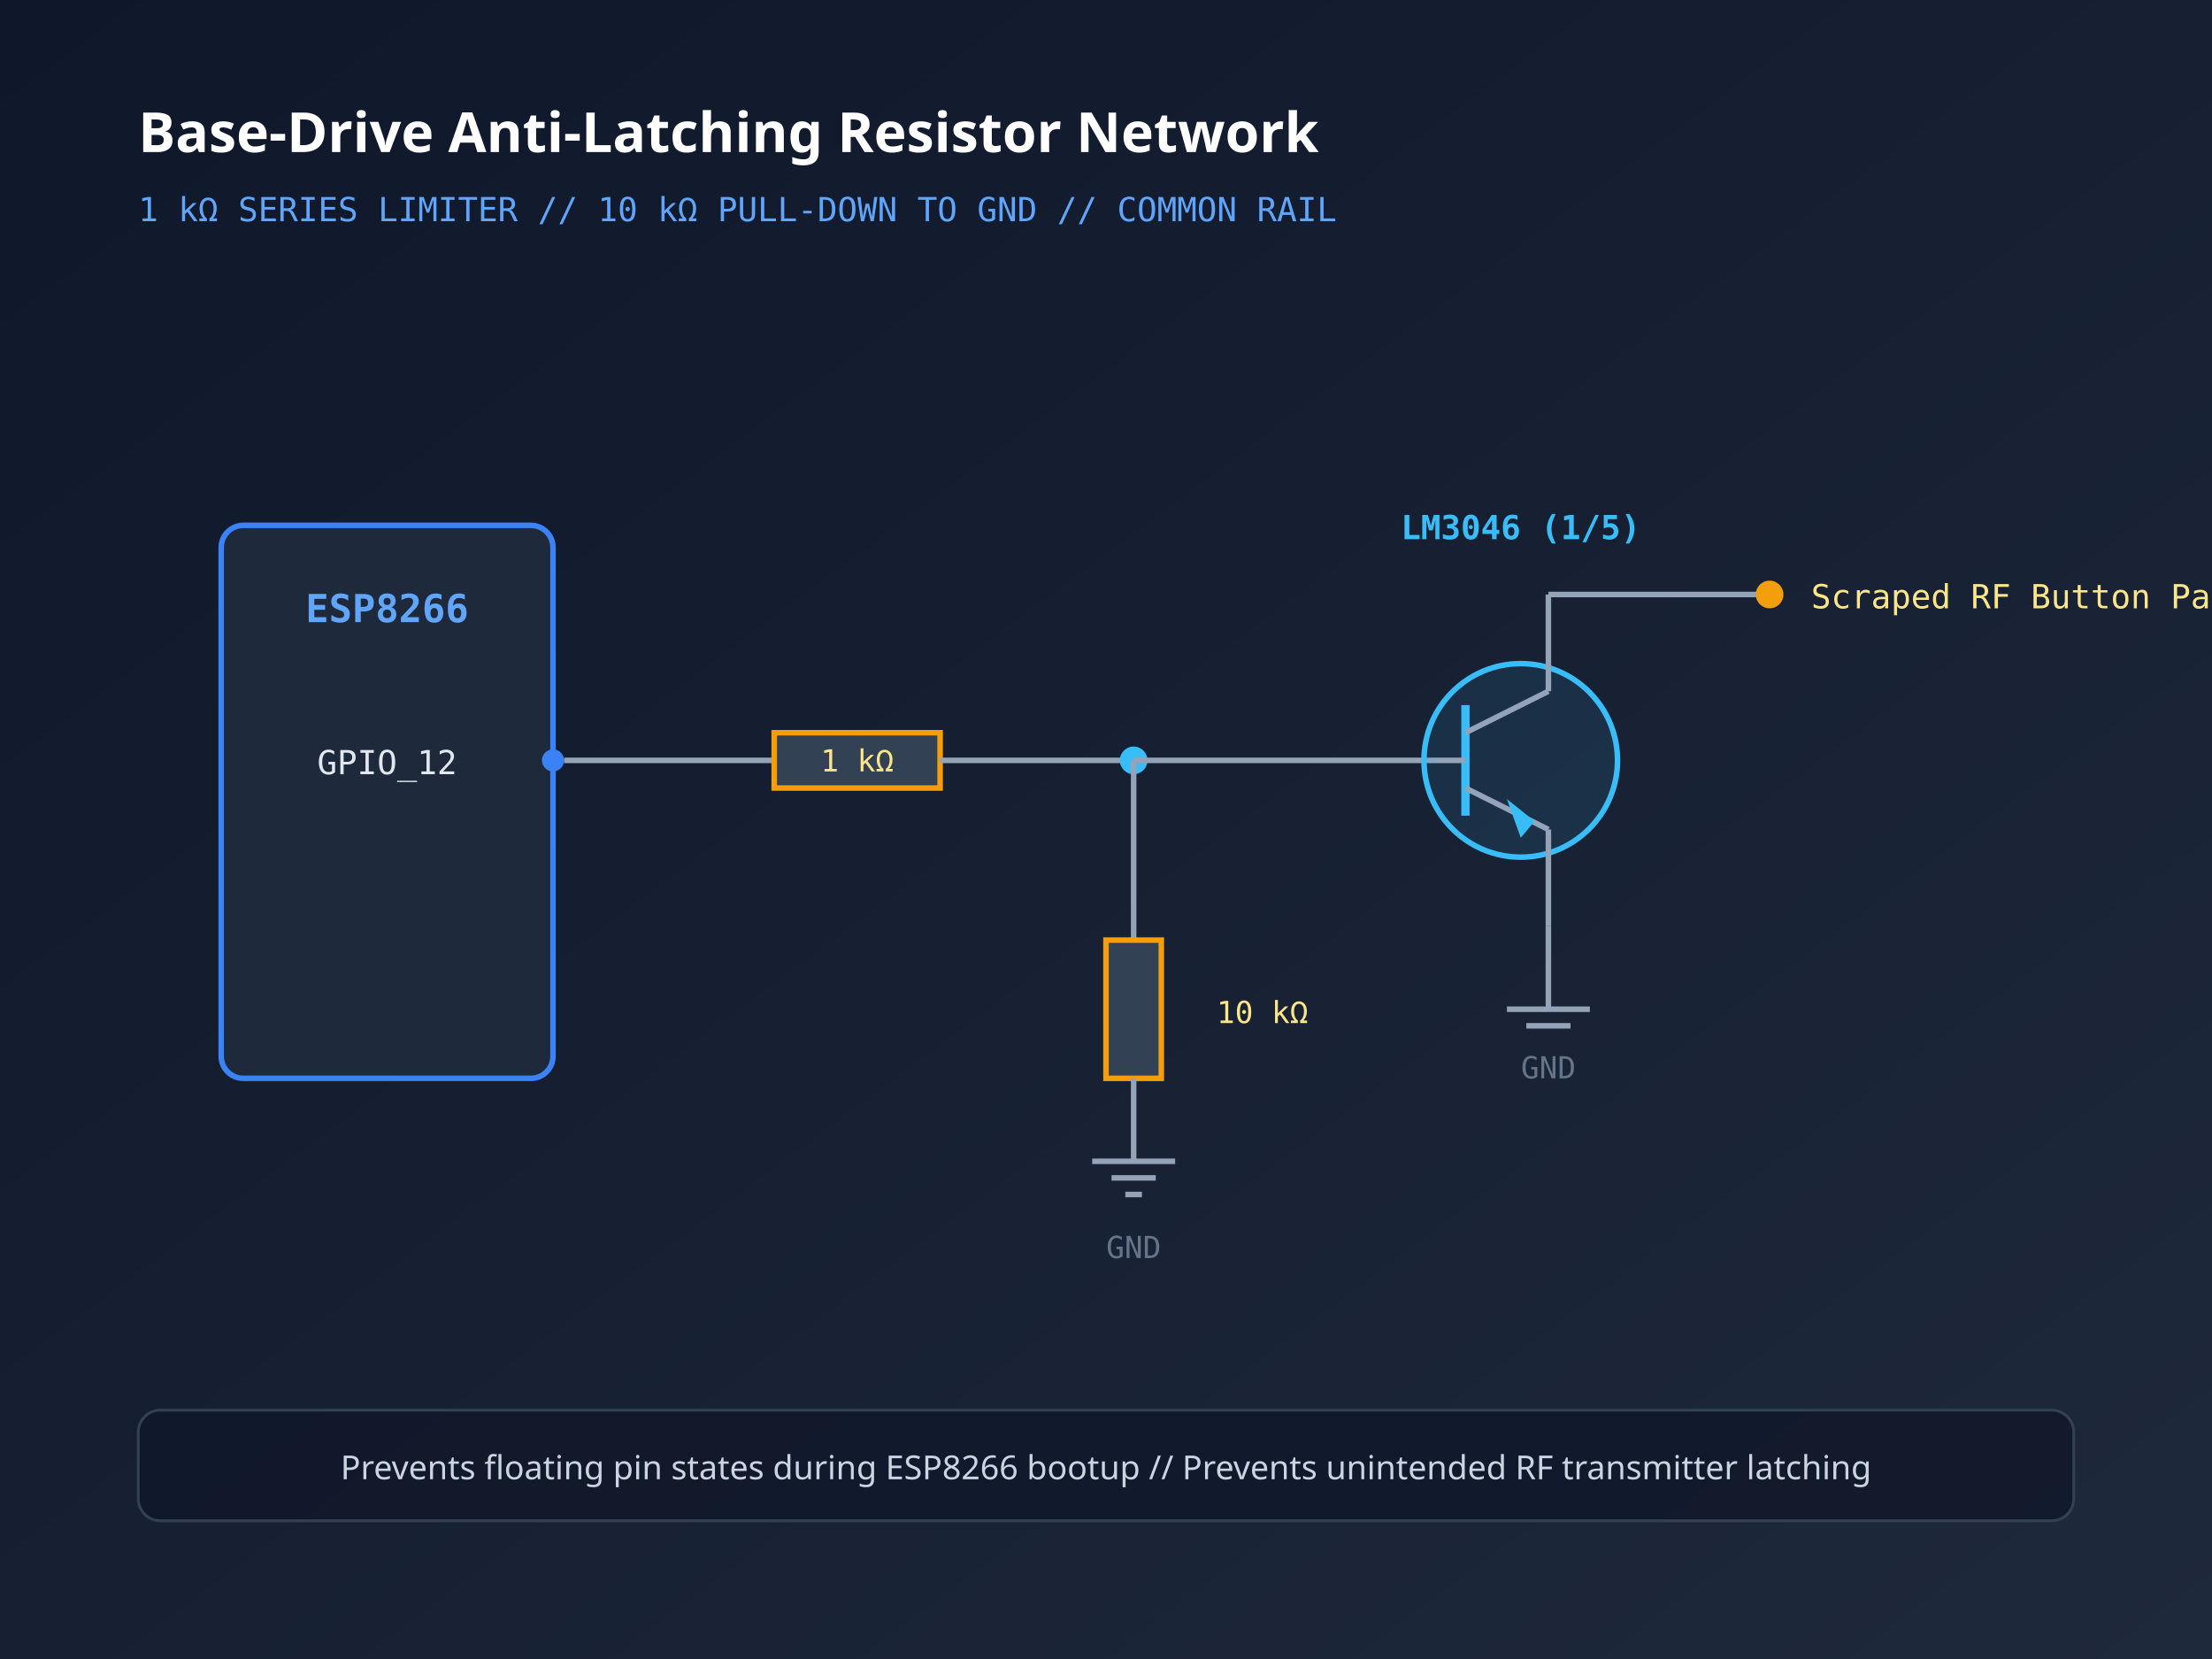
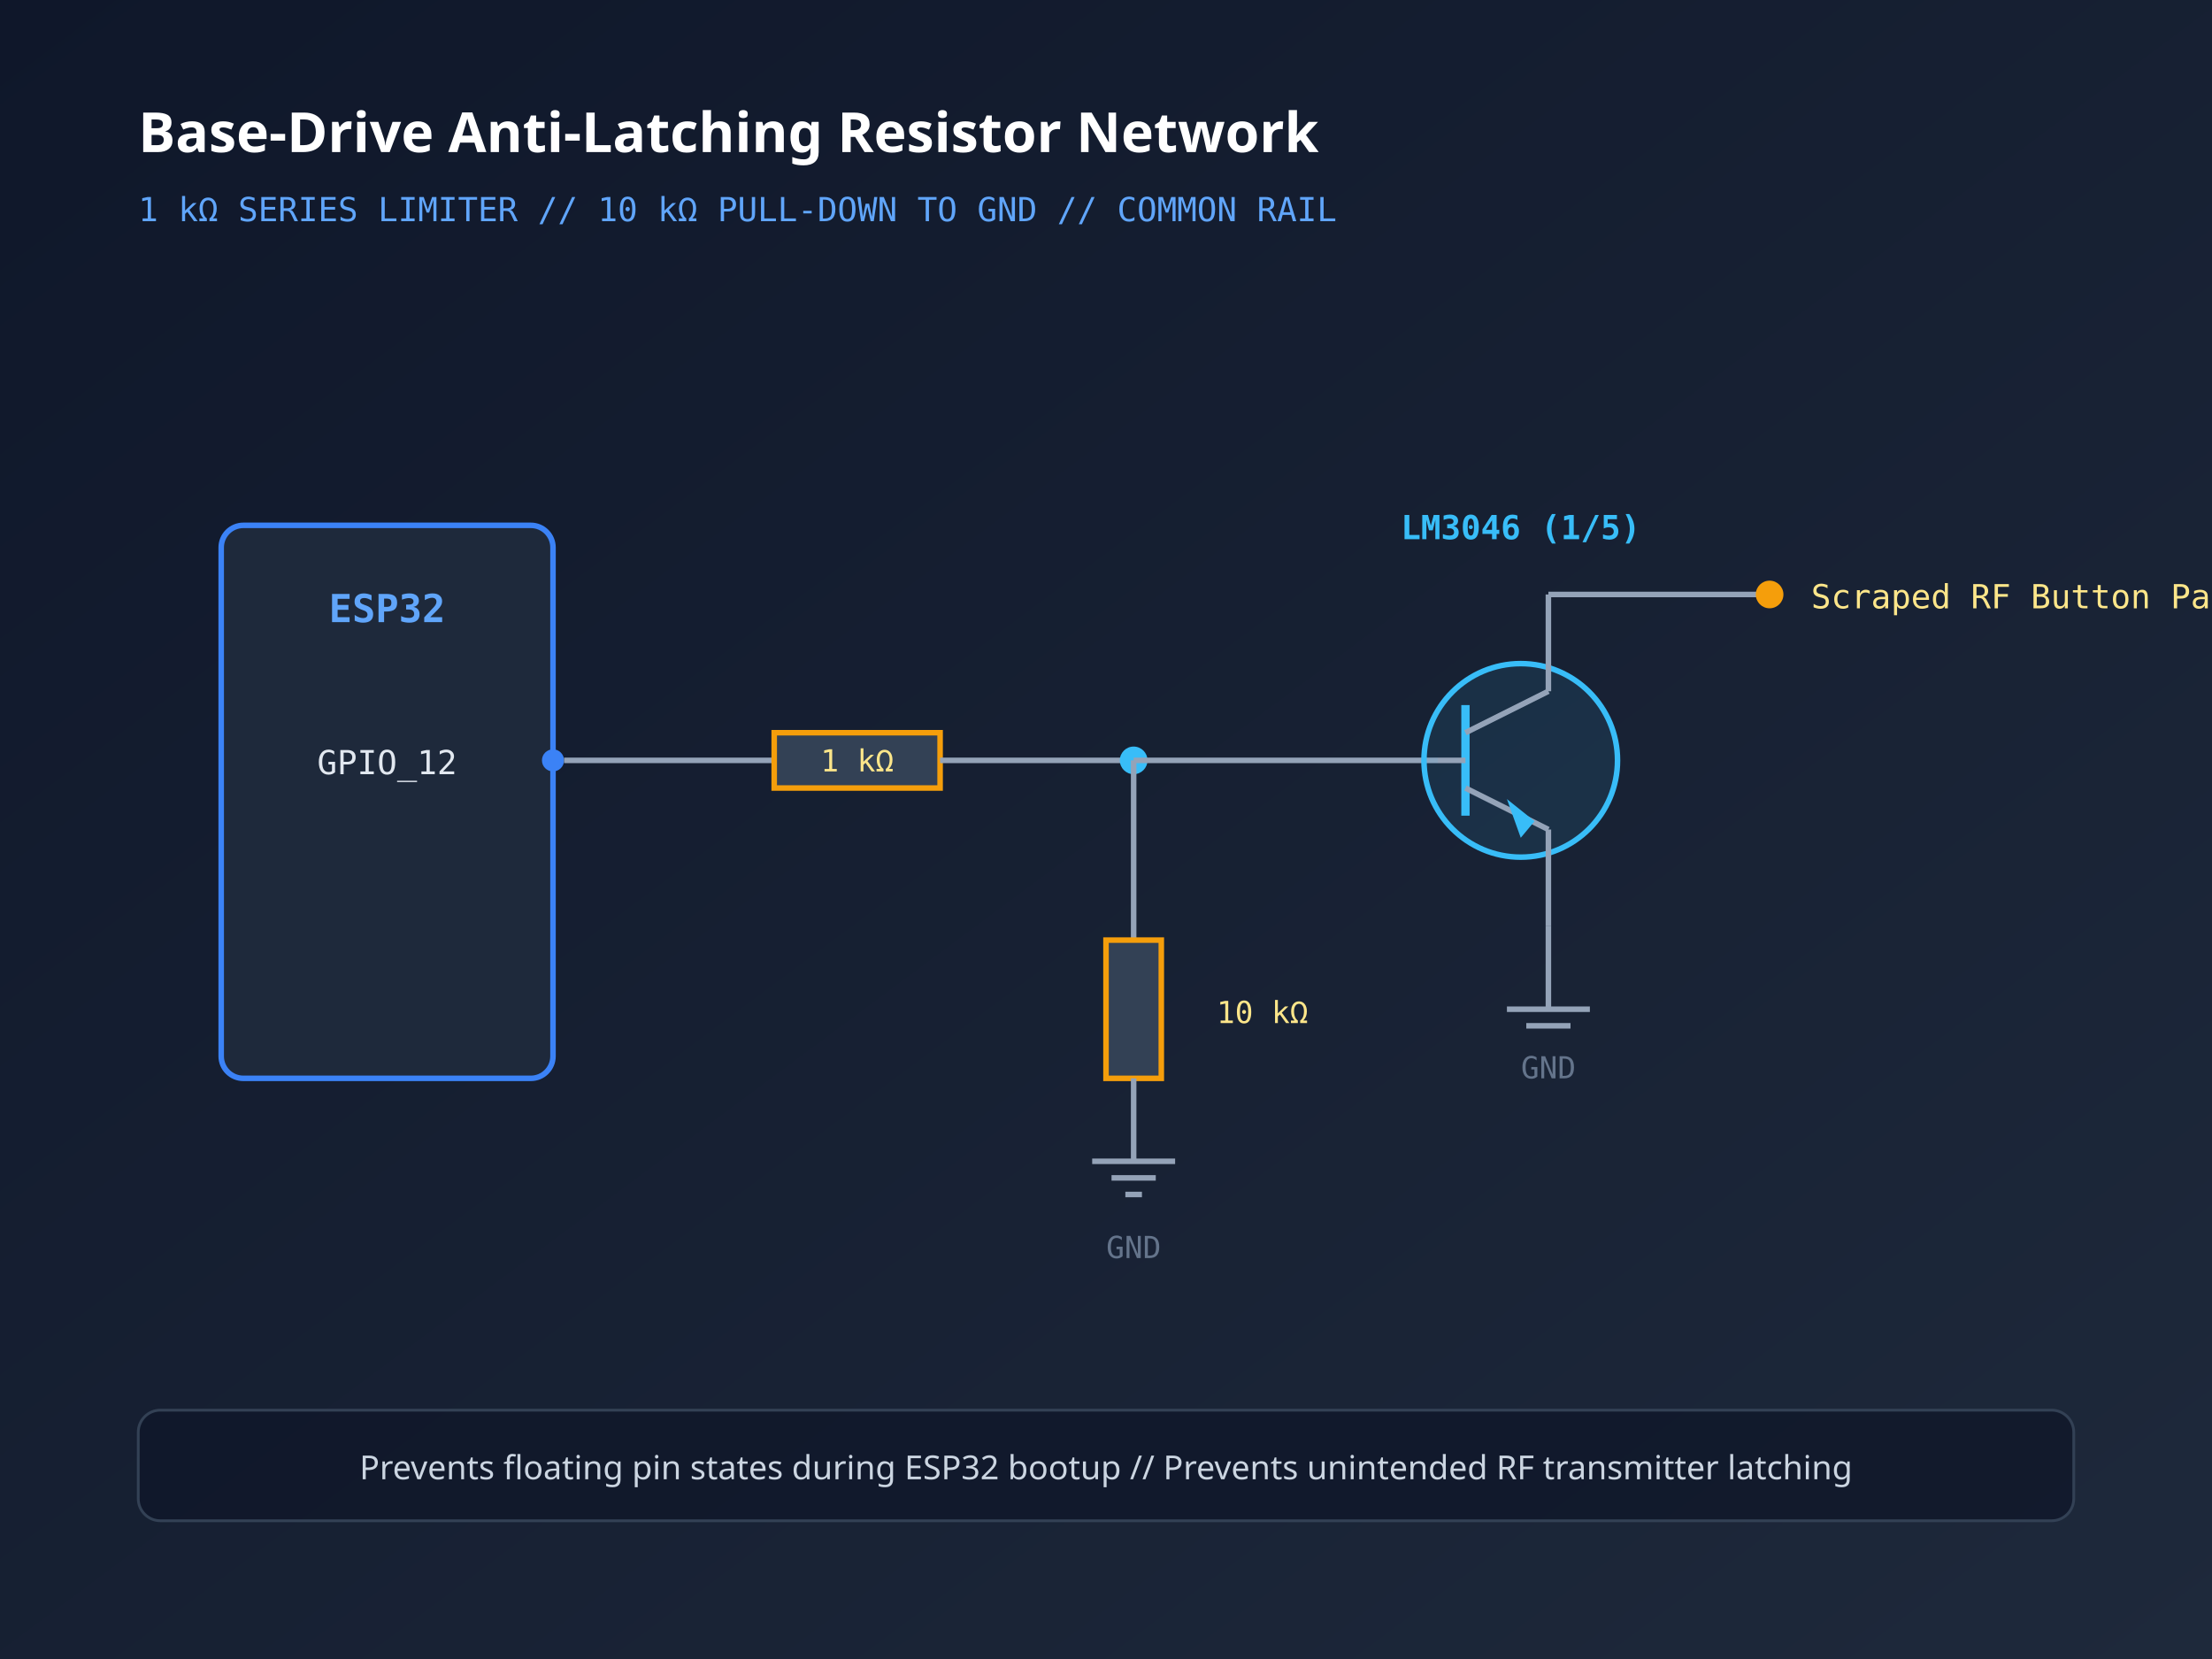
<svg xmlns="http://www.w3.org/2000/svg" viewBox="0 0 800 600" width="100%" height="100%">
  <defs>
    <linearGradient id="schemBg" x1="0%" y1="0%" x2="100%" y2="100%">
      <stop offset="0%" stop-color="#0f172a" />
      <stop offset="100%" stop-color="#1e293b" />
    </linearGradient>
  </defs>
  <rect width="100%" height="100%" fill="url(#schemBg)" />
  <text x="50" y="55" fill="#FFFFFF" font-family="system-ui, sans-serif" font-size="20" font-weight="bold">Base-Drive Anti-Latching Resistor Network</text>
  <text x="50" y="80" fill="#60A5FA" font-family="monospace" font-size="12">1 kΩ SERIES LIMITER // 10 kΩ PULL-DOWN TO GND // COMMON RAIL</text>
  <g transform="translate(80, 140)">
    <rect x="0" y="50" width="120" height="200" rx="8" fill="#1E293B" stroke="#3B82F6" stroke-width="2" />
-     <text x="60" y="85" fill="#60A5FA" font-family="monospace" font-size="14" font-weight="bold" text-anchor="middle">ESP8266</text>
+     <text x="60" y="85" fill="#60A5FA" font-family="monospace" font-size="14" font-weight="bold" text-anchor="middle">ESP32</text>
    <text x="60" y="140" fill="#E2E8F0" font-family="monospace" font-size="12" text-anchor="middle">GPIO_12</text>
    <circle cx="120" cy="135" r="4" fill="#3B82F6" />
    <line x1="124" y1="135" x2="200" y2="135" stroke="#94A3B8" stroke-width="2" />
    <rect x="200" y="125" width="60" height="20" fill="#334155" stroke="#F59E0B" stroke-width="2" />
    <text x="230" y="139" fill="#FDE68A" font-family="monospace" font-size="11" text-anchor="middle">1 kΩ</text>
    <line x1="260" y1="135" x2="330" y2="135" stroke="#94A3B8" stroke-width="2" />
    <circle cx="330" cy="135" r="5" fill="#38BDF8" />
    <line x1="330" y1="135" x2="330" y2="200" stroke="#94A3B8" stroke-width="2" />
    <rect x="320" y="200" width="20" height="50" fill="#334155" stroke="#F59E0B" stroke-width="2" />
    <text x="360" y="230" fill="#FDE68A" font-family="monospace" font-size="11">10 kΩ</text>
    <line x1="330" y1="250" x2="330" y2="280" stroke="#94A3B8" stroke-width="2" />
    <line x1="315" y1="280" x2="345" y2="280" stroke="#94A3B8" stroke-width="2" />
    <line x1="322" y1="286" x2="338" y2="286" stroke="#94A3B8" stroke-width="2" />
    <line x1="327" y1="292" x2="333" y2="292" stroke="#94A3B8" stroke-width="2" />
    <text x="330" y="315" fill="#64748B" font-family="monospace" font-size="11" text-anchor="middle">GND</text>
    <line x1="330" y1="135" x2="440" y2="135" stroke="#94A3B8" stroke-width="2" />
    <g transform="translate(440, 135)">
      <circle cx="30" cy="0" r="35" fill="rgba(56, 189, 248, 0.1)" stroke="#38BDF8" stroke-width="2" />
      <line x1="10" y1="-20" x2="10" y2="20" stroke="#38BDF8" stroke-width="3" />
      <line x1="0" y1="0" x2="10" y2="0" stroke="#94A3B8" stroke-width="2" />
      <line x1="10" y1="-10" x2="40" y2="-25" stroke="#94A3B8" stroke-width="2" />
      <line x1="40" y1="-25" x2="40" y2="-60" stroke="#94A3B8" stroke-width="2" />
      <line x1="10" y1="10" x2="40" y2="25" stroke="#94A3B8" stroke-width="2" />
      <polygon points="35,22 25,14 30,28" fill="#38BDF8" />
      <line x1="40" y1="25" x2="40" y2="60" stroke="#94A3B8" stroke-width="2" />
      <line x1="40" y1="60" x2="40" y2="90" stroke="#94A3B8" stroke-width="2" />
      <line x1="25" y1="90" x2="55" y2="90" stroke="#94A3B8" stroke-width="2" />
      <line x1="32" y1="96" x2="48" y2="96" stroke="#94A3B8" stroke-width="2" />
      <text x="40" y="115" fill="#64748B" font-family="monospace" font-size="11" text-anchor="middle">GND</text>
      <text x="30" y="-80" fill="#38BDF8" font-family="monospace" font-size="12" font-weight="bold" text-anchor="middle">LM3046 (1/5)</text>
    </g>
    <g transform="translate(480, 50)">
      <line x1="0" y1="25" x2="80" y2="25" stroke="#94A3B8" stroke-width="2" />
      <circle cx="80" cy="25" r="5" fill="#F59E0B" />
      <text x="95" y="30" fill="#FDE68A" font-family="monospace" font-size="12">Scraped RF Button Pad (Pull-Down)</text>
    </g>
  </g>
  <rect x="50" y="510" width="700" height="40" rx="8" fill="rgba(15, 23, 42, 0.8)" stroke="#334155" />
-   <text x="400" y="535" fill="#CBD5E1" font-family="sans-serif" font-size="12" text-anchor="middle">Prevents floating pin states during ESP8266 bootup // Prevents unintended RF transmitter latching</text>
+   <text x="400" y="535" fill="#CBD5E1" font-family="sans-serif" font-size="12" text-anchor="middle">Prevents floating pin states during ESP32 bootup // Prevents unintended RF transmitter latching</text>
</svg>
